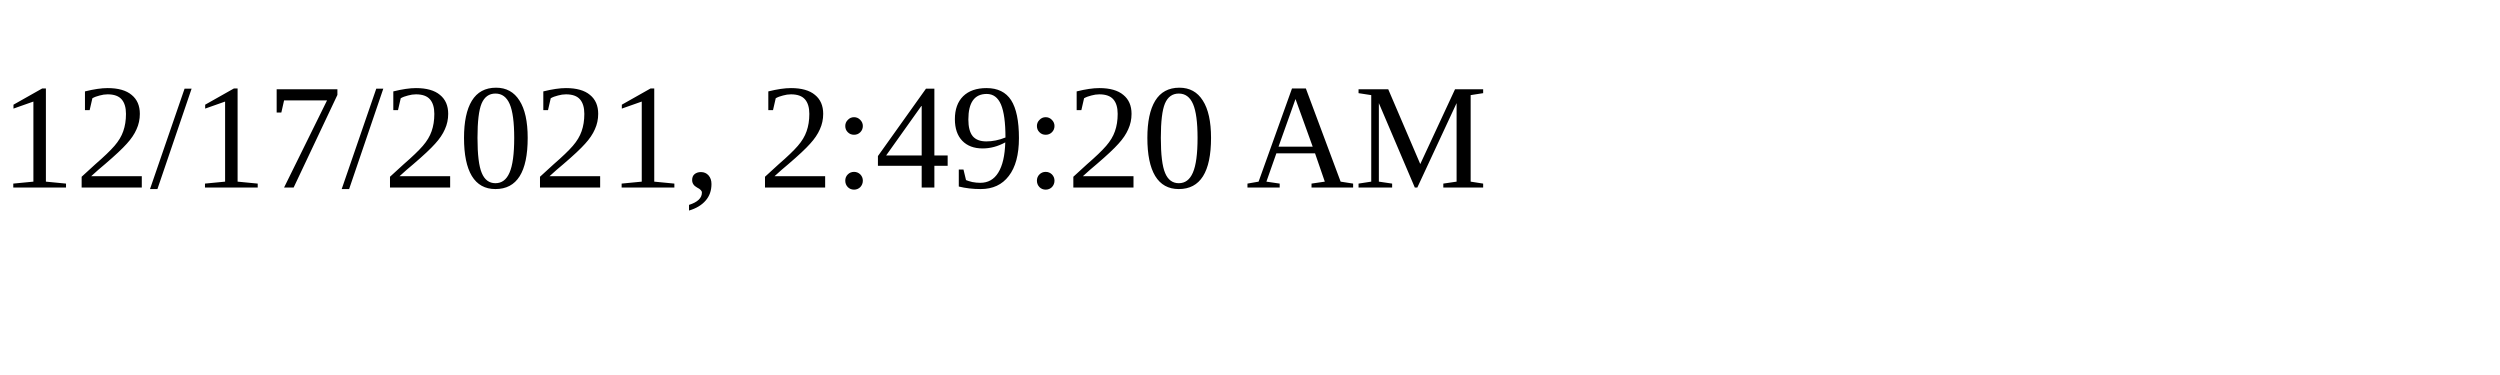
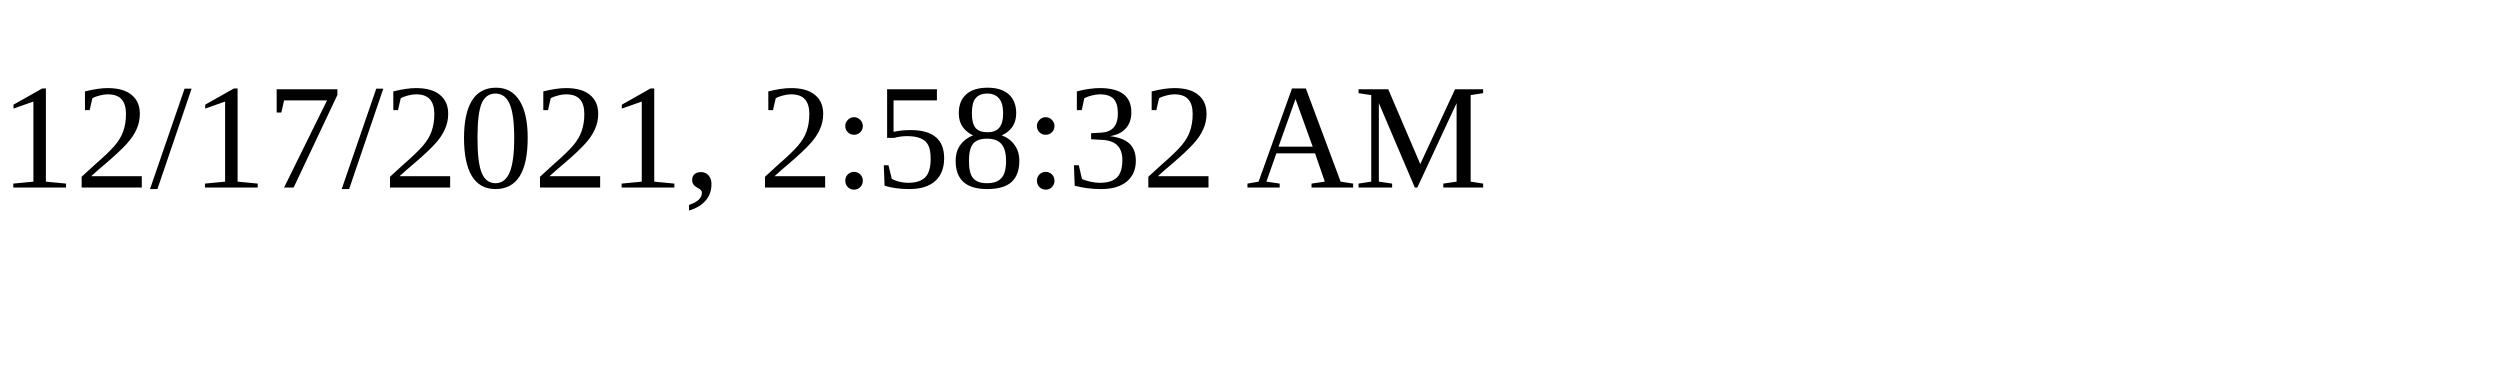
<svg xmlns="http://www.w3.org/2000/svg" height="30" width="200">
-   <text x="0" y="15">12/17/2021, 2:49:20 AM</text>
+   <text x="0" y="15">12/17/2021, 2:58:32 AM</text>
</svg>
